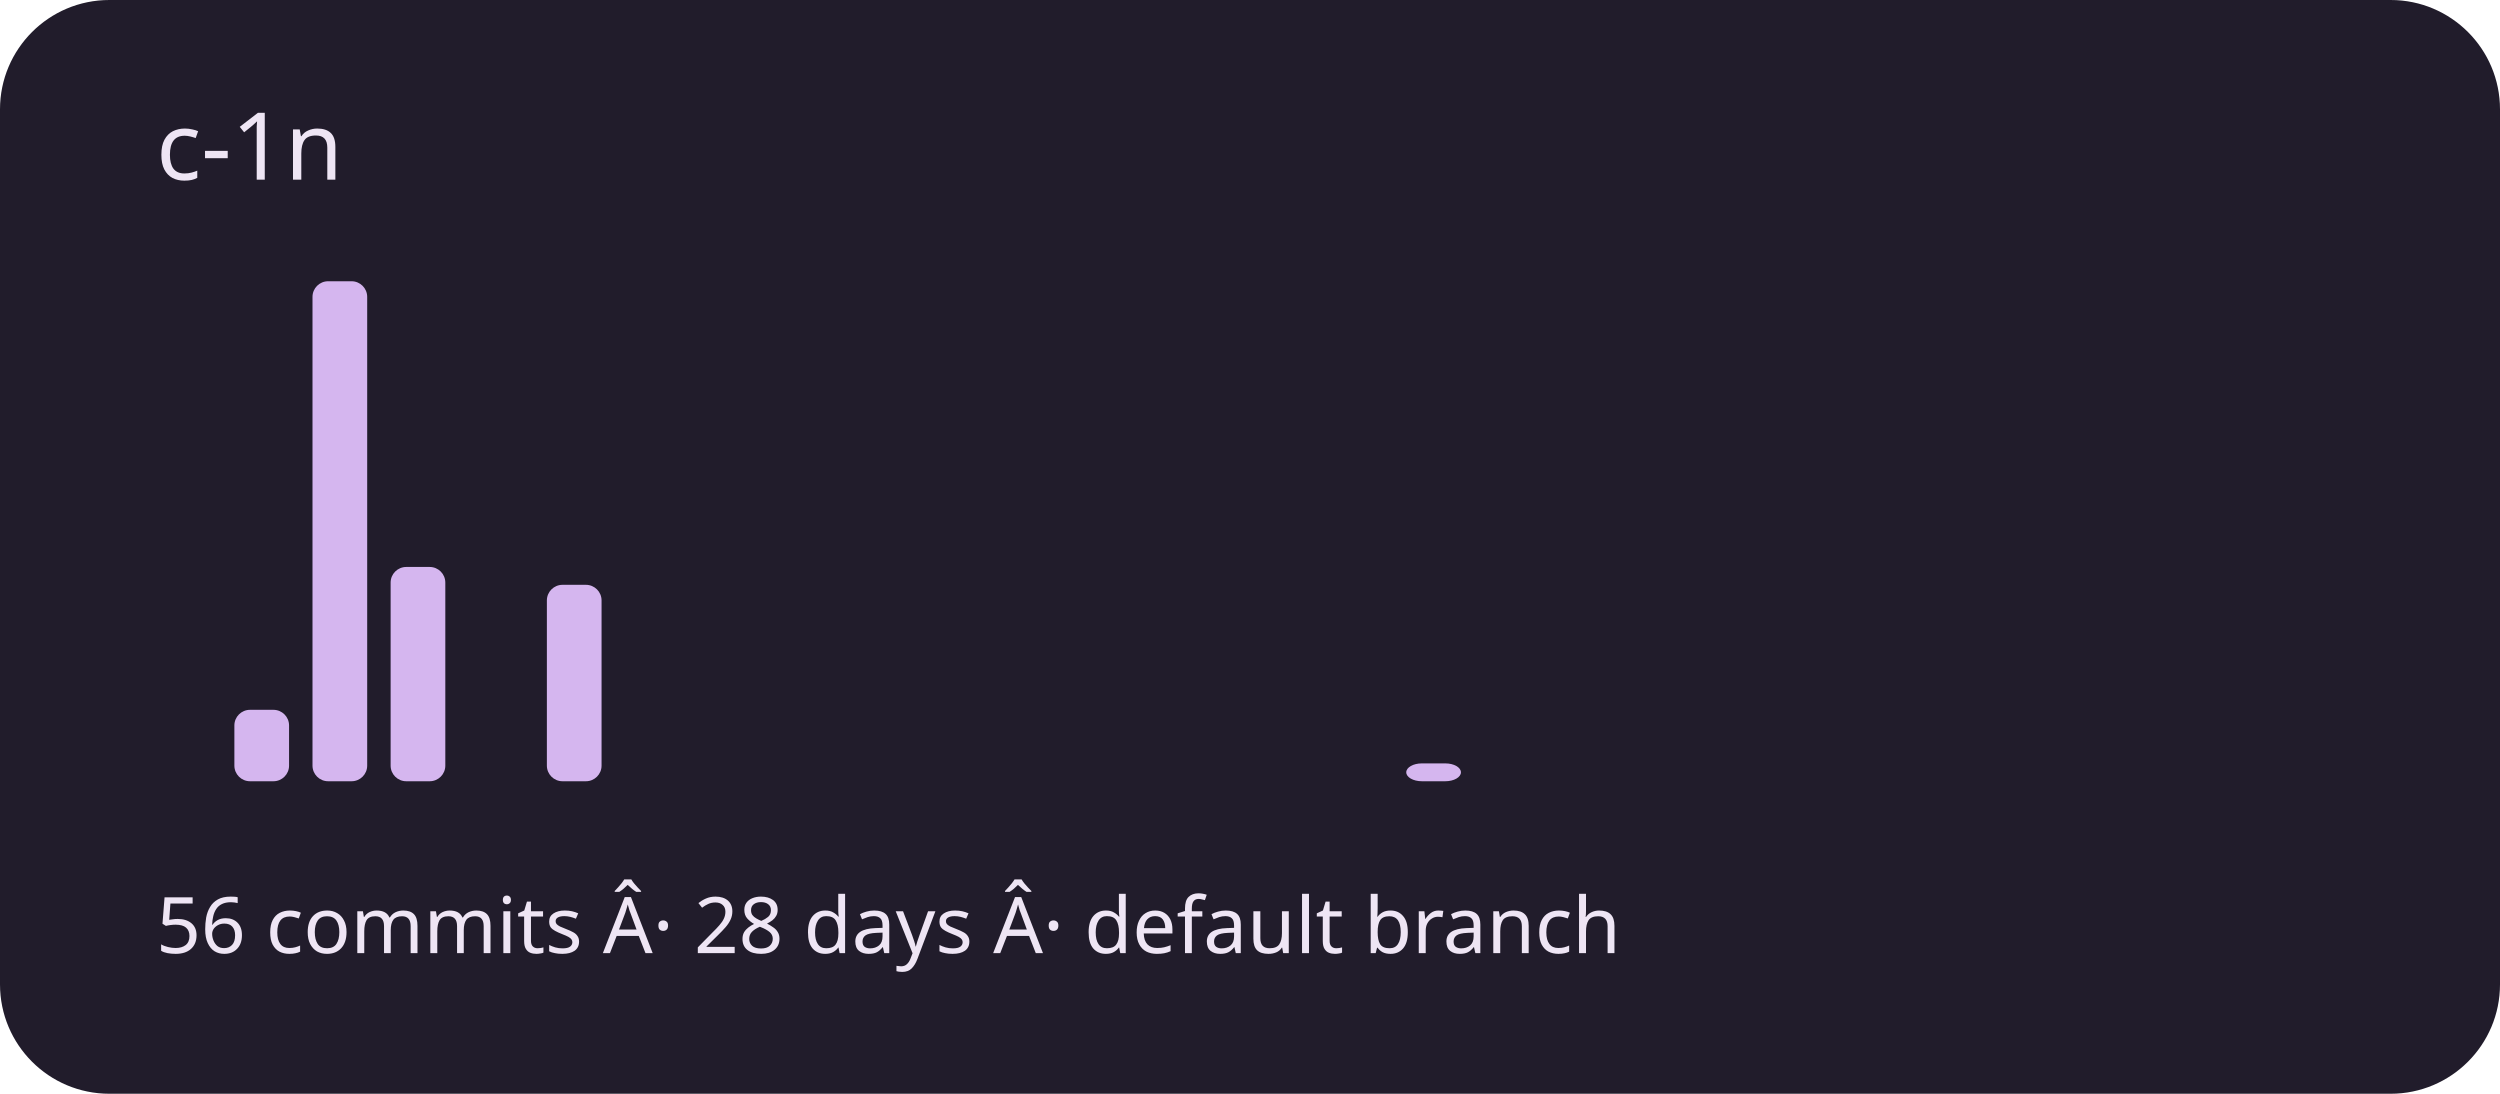
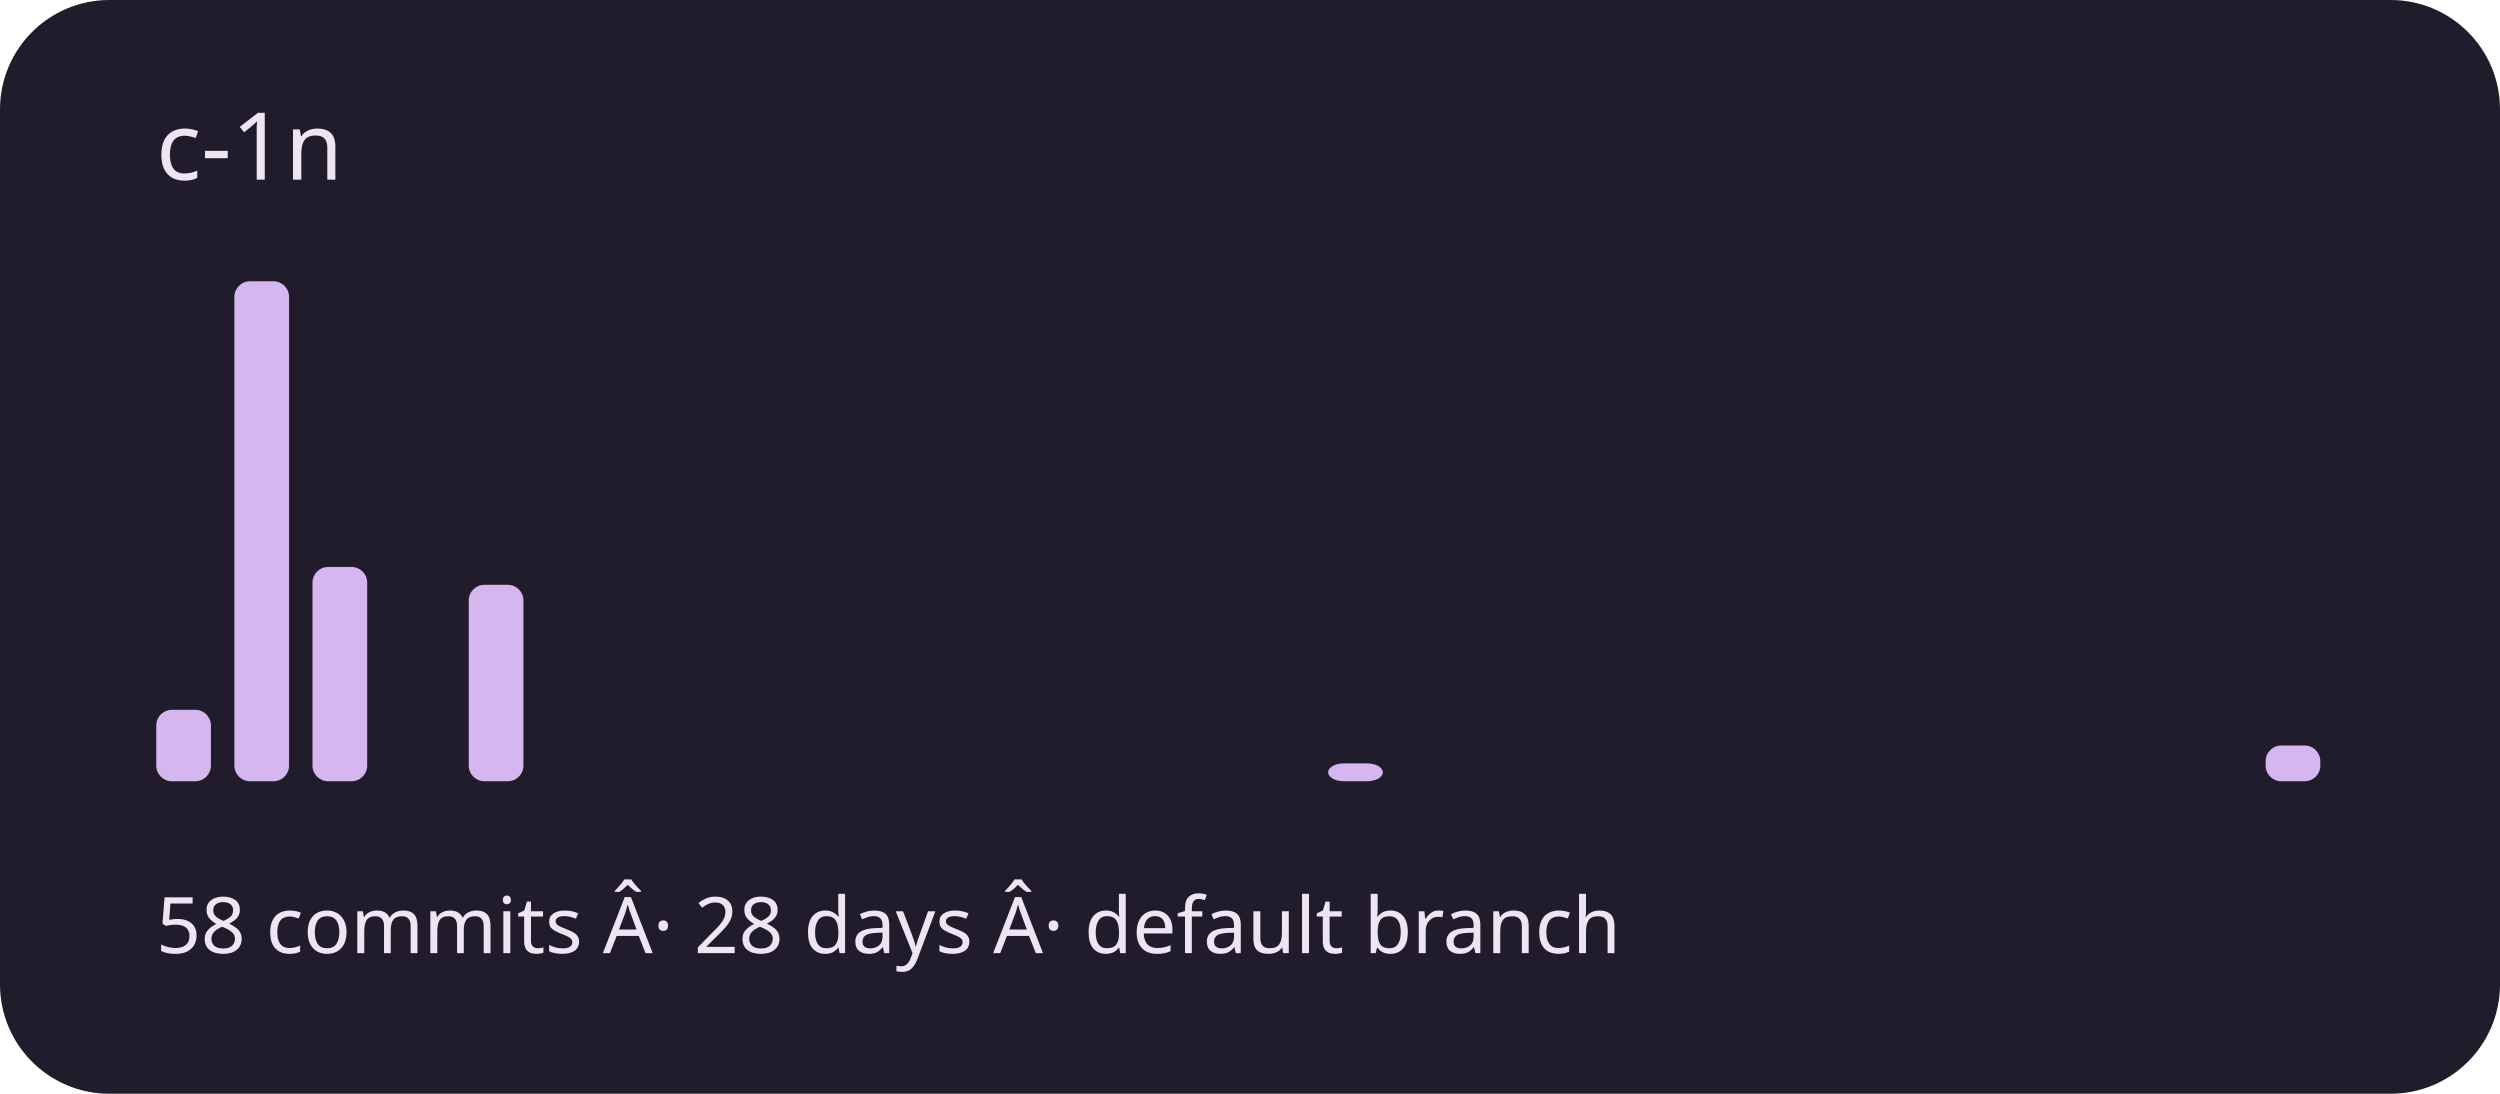
<svg xmlns="http://www.w3.org/2000/svg" viewBox="0 0 320 140" role="img" aria-labelledby="title description">
  <rect width="320" height="140" rx="14" fill="#211c2b" />
  <g fill="#d5b6ef">
-     <rect x="20" y="100" width="7" height="0" rx="2" />
-     <rect x="30" y="90.857" width="7" height="9.143" rx="2" />
-     <rect x="40" y="36" width="7" height="64" rx="2" />
-     <rect x="50" y="72.571" width="7" height="27.429" rx="2" />
-     <rect x="60" y="100" width="7" height="0" rx="2" />
-     <rect x="70" y="74.857" width="7" height="25.143" rx="2" />
+     <rect x="20" y="90.857" width="7" height="9.143" rx="2" />
+     <rect x="30" y="36" width="7" height="64" rx="2" />
+     <rect x="40" y="72.571" width="7" height="27.429" rx="2" />
+     <rect x="50" y="100" width="7" height="0" rx="2" />
+     <rect x="60" y="74.857" width="7" height="25.143" rx="2" />
+     <rect x="70" y="100" width="7" height="0" rx="2" />
    <rect x="80" y="100" width="7" height="0" rx="2" />
    <rect x="90" y="100" width="7" height="0" rx="2" />
    <rect x="100" y="100" width="7" height="0" rx="2" />
    <rect x="110" y="100" width="7" height="0" rx="2" />
    <rect x="120" y="100" width="7" height="0" rx="2" />
    <rect x="130" y="100" width="7" height="0" rx="2" />
    <rect x="140" y="100" width="7" height="0" rx="2" />
    <rect x="150" y="100" width="7" height="0" rx="2" />
    <rect x="160" y="100" width="7" height="0" rx="2" />
-     <rect x="170" y="100" width="7" height="0" rx="2" />
-     <rect x="180" y="97.714" width="7" height="2.286" rx="2" />
+     <rect x="170" y="97.714" width="7" height="2.286" rx="2" />
+     <rect x="180" y="100" width="7" height="0" rx="2" />
    <rect x="190" y="100" width="7" height="0" rx="2" />
    <rect x="200" y="100" width="7" height="0" rx="2" />
    <rect x="210" y="100" width="7" height="0" rx="2" />
    <rect x="220" y="100" width="7" height="0" rx="2" />
    <rect x="230" y="100" width="7" height="0" rx="2" />
    <rect x="240" y="100" width="7" height="0" rx="2" />
    <rect x="250" y="100" width="7" height="0" rx="2" />
    <rect x="260" y="100" width="7" height="0" rx="2" />
    <rect x="270" y="100" width="7" height="0" rx="2" />
    <rect x="280" y="100" width="7" height="0" rx="2" />
-     <rect x="290" y="100" width="7" height="0" rx="2" />
+     <rect x="290" y="95.429" width="7" height="4.571" rx="2" />
  </g>
  <g font-family="system-ui,sans-serif" fill="#eee5f4">
    <text x="20" y="23" font-size="12">c-1n</text>
-     <text x="20" y="122" font-size="10">56 commits Â· 28 days Â· default branch</text>
+     <text x="20" y="122" font-size="10">58 commits Â· 28 days Â· default branch</text>
  </g>
</svg>
